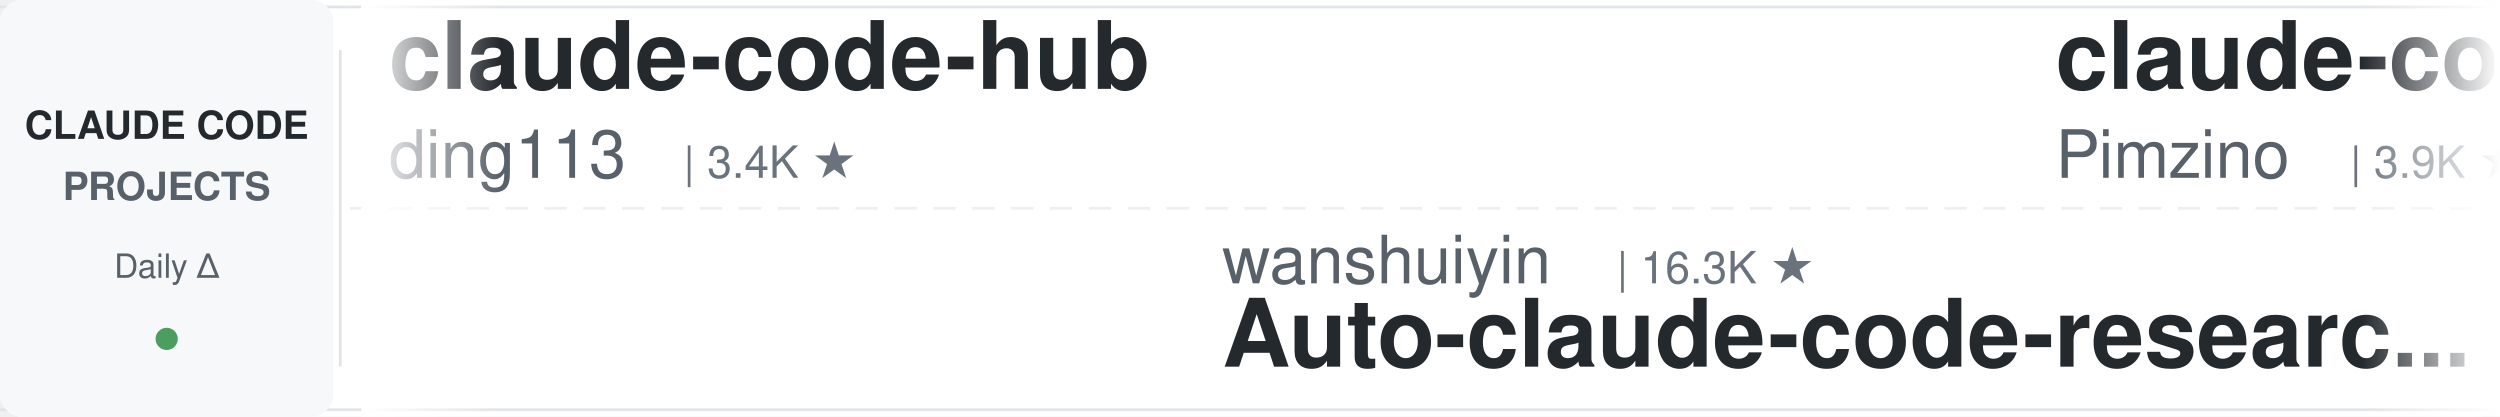
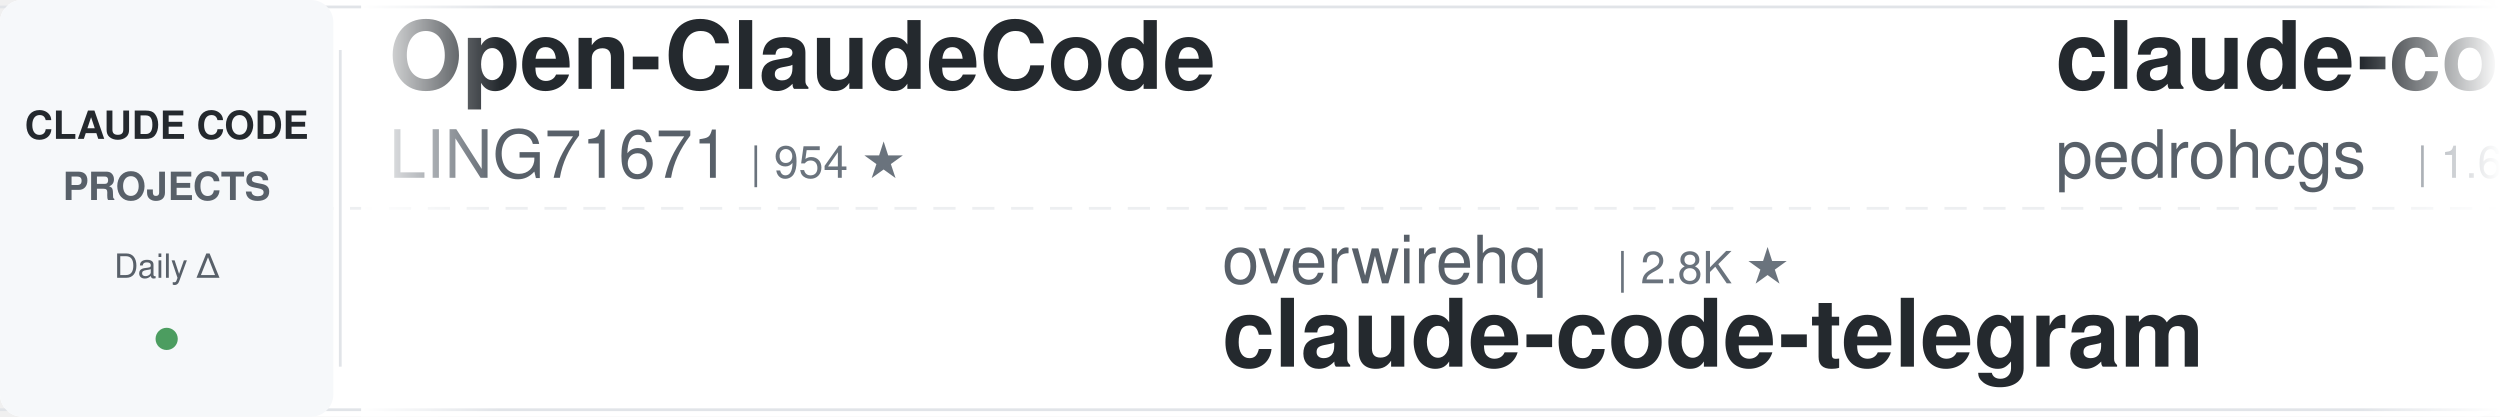
<svg xmlns="http://www.w3.org/2000/svg" width="900" height="150">
  <defs>
    <linearGradient id="leftFade" x1="0%" y1="0%" x2="100%" y2="0%">
      <stop offset="0%" style="stop-color:#ffffff;stop-opacity:1" />
      <stop offset="100%" style="stop-color:#ffffff;stop-opacity:0" />
    </linearGradient>
    <linearGradient id="rightFade" x1="0%" y1="0%" x2="100%" y2="0%">
      <stop offset="0%" style="stop-color:#ffffff;stop-opacity:0" />
      <stop offset="100%" style="stop-color:#ffffff;stop-opacity:1" />
    </linearGradient>
  </defs>
  <rect width="900" height="150" fill="#ffffff" rx="8" />
  <rect x="0" y="2" width="900" height="1" fill="#e1e4e8" />
  <rect x="0" y="147" width="900" height="1" fill="#e1e4e8" />
  <line x1="0" y1="75" x2="900" y2="75" stroke="#e1e4e8" stroke-width="1" stroke-dasharray="8 6" opacity="0.6" />
  <rect x="0" y="0" width="120" height="150" fill="#f6f8fa" rx="8" />
  <text x="60" y="50" font-family="-apple-system, BlinkMacSystemFont, 'Segoe UI', Helvetica, Arial, sans-serif" font-size="14" font-weight="600" fill="#24292e" text-anchor="middle">CLAUDE CODE</text>
  <text x="60" y="72" font-family="-apple-system, BlinkMacSystemFont, 'Segoe UI', Helvetica, Arial, sans-serif" font-size="14" font-weight="600" fill="#586069" text-anchor="middle">PROJECTS</text>
  <text x="60" y="100" font-family="-apple-system, BlinkMacSystemFont, 'Segoe UI', Helvetica, Arial, sans-serif" font-size="12" font-weight="500" fill="#586069" text-anchor="middle">Daily Δ</text>
  <circle cx="60" cy="122" r="4" fill="#22863a" opacity="0.8" />
  <rect x="122" y="18" width="1" height="114" fill="#e1e4e8" />
  <clipPath id="tickerClip">
    <rect x="130" y="0" width="770" height="150" />
  </clipPath>
  <g clip-path="url(#tickerClip)">
    <g id="tickerItems">
      <animateTransform attributeName="transform" attributeType="XML" type="translate" from="0 0" to="-3000 0" dur="54s" repeatCount="indefinite" />
      <g transform="translate(0, 0)">
+         <text x="140" y="32" font-family="-apple-system, BlinkMacSystemFont, 'Segoe UI', Helvetica, Arial, sans-serif" font-size="34" font-weight="600" fill="#24292e">Open-ClaudeCode</text>
+         <text x="140" y="64" font-family="-apple-system, BlinkMacSystemFont, 'Segoe UI', Helvetica, Arial, sans-serif" font-size="24" font-weight="400" fill="#586069">LING71671</text>
+         <text x="270" y="64" font-family="-apple-system, BlinkMacSystemFont, 'Segoe UI', Helvetica, Arial, sans-serif" font-size="16" font-weight="500" fill="#6a737d">| 954 ★</text>
+       </g>
+       <g transform="translate(300, 0)">
+         <text x="140" y="102" font-family="-apple-system, BlinkMacSystemFont, 'Segoe UI', Helvetica, Arial, sans-serif" font-size="24" font-weight="400" fill="#586069">overwirehq</text>
+         <text x="282" y="102" font-family="-apple-system, BlinkMacSystemFont, 'Segoe UI', Helvetica, Arial, sans-serif" font-size="16" font-weight="500" fill="#6a737d">| 2.8K ★</text>
+         <text x="140" y="132" font-family="-apple-system, BlinkMacSystemFont, 'Segoe UI', Helvetica, Arial, sans-serif" font-size="34" font-weight="600" fill="#24292e">claude-code-telegram</text>
+       </g>
+       <g transform="translate(600, 0)">
+         <text x="140" y="32" font-family="-apple-system, BlinkMacSystemFont, 'Segoe UI', Helvetica, Arial, sans-serif" font-size="34" font-weight="600" fill="#24292e">claude-code-my-workflow</text>
+         <text x="140" y="64" font-family="-apple-system, BlinkMacSystemFont, 'Segoe UI', Helvetica, Arial, sans-serif" font-size="24" font-weight="400" fill="#586069">pedrohcgs</text>
+         <text x="270" y="64" font-family="-apple-system, BlinkMacSystemFont, 'Segoe UI', Helvetica, Arial, sans-serif" font-size="16" font-weight="500" fill="#6a737d">| 1.6K ★</text>
+       </g>
+       <g transform="translate(900, 0)">
+         <text x="140" y="102" font-family="-apple-system, BlinkMacSystemFont, 'Segoe UI', Helvetica, Arial, sans-serif" font-size="24" font-weight="400" fill="#586069">oboard</text>
+         <text x="234" y="102" font-family="-apple-system, BlinkMacSystemFont, 'Segoe UI', Helvetica, Arial, sans-serif" font-size="16" font-weight="500" fill="#6a737d">| 3.3K ★</text>
+         <text x="140" y="132" font-family="-apple-system, BlinkMacSystemFont, 'Segoe UI', Helvetica, Arial, sans-serif" font-size="34" font-weight="600" fill="#24292e">claude-code-rev</text>
+       </g>
+       <g transform="translate(1200, 0)">
+         <text x="140" y="32" font-family="-apple-system, BlinkMacSystemFont, 'Segoe UI', Helvetica, Arial, sans-serif" font-size="34" font-weight="600" fill="#24292e">claude-code-source</text>
+         <text x="140" y="64" font-family="-apple-system, BlinkMacSystemFont, 'Segoe UI', Helvetica, Arial, sans-serif" font-size="24" font-weight="400" fill="#586069">JrCx7scC</text>
+         <text x="258" y="64" font-family="-apple-system, BlinkMacSystemFont, 'Segoe UI', Helvetica, Arial, sans-serif" font-size="16" font-weight="500" fill="#6a737d">| 376 ★</text>
+       </g>
+       <g transform="translate(1500, 0)">
+         <text x="140" y="102" font-family="-apple-system, BlinkMacSystemFont, 'Segoe UI', Helvetica, Arial, sans-serif" font-size="24" font-weight="400" fill="#586069">huangserva</text>
+         <text x="282" y="102" font-family="-apple-system, BlinkMacSystemFont, 'Segoe UI', Helvetica, Arial, sans-serif" font-size="16" font-weight="500" fill="#6a737d">| 629 ★</text>
+         <text x="140" y="132" font-family="-apple-system, BlinkMacSystemFont, 'Segoe UI', Helvetica, Arial, sans-serif" font-size="34" font-weight="600" fill="#24292e">claude-code-cli</text>
+       </g>
+       <g transform="translate(1800, 0)">
+         <text x="140" y="32" font-family="-apple-system, BlinkMacSystemFont, 'Segoe UI', Helvetica, Arial, sans-serif" font-size="34" font-weight="600" fill="#24292e">claude-code-workflows</text>
+         <text x="140" y="64" font-family="-apple-system, BlinkMacSystemFont, 'Segoe UI', Helvetica, Arial, sans-serif" font-size="24" font-weight="400" fill="#586069">OneRedOak</text>
+         <text x="270" y="64" font-family="-apple-system, BlinkMacSystemFont, 'Segoe UI', Helvetica, Arial, sans-serif" font-size="16" font-weight="500" fill="#6a737d">| 3.9K ★</text>
+       </g>
+       <g transform="translate(2100, 0)">
+         <text x="140" y="102" font-family="-apple-system, BlinkMacSystemFont, 'Segoe UI', Helvetica, Arial, sans-serif" font-size="24" font-weight="400" fill="#586069">nicedreamzapp</text>
+         <text x="318" y="102" font-family="-apple-system, BlinkMacSystemFont, 'Segoe UI', Helvetica, Arial, sans-serif" font-size="16" font-weight="500" fill="#6a737d">| 3.3K ★</text>
+         <text x="140" y="132" font-family="-apple-system, BlinkMacSystemFont, 'Segoe UI', Helvetica, Arial, sans-serif" font-size="34" font-weight="600" fill="#24292e">claude-code-local</text>
+       </g>
+       <g transform="translate(2400, 0)">
        <text x="140" y="32" font-family="-apple-system, BlinkMacSystemFont, 'Segoe UI', Helvetica, Arial, sans-serif" font-size="34" font-weight="600" fill="#24292e">claude-code-hub</text>
        <text x="140" y="64" font-family="-apple-system, BlinkMacSystemFont, 'Segoe UI', Helvetica, Arial, sans-serif" font-size="24" font-weight="400" fill="#586069">ding113</text>
        <text x="246" y="64" font-family="-apple-system, BlinkMacSystemFont, 'Segoe UI', Helvetica, Arial, sans-serif" font-size="16" font-weight="500" fill="#6a737d">| 3.4K ★</text>
      </g>
-       <g transform="translate(300, 0)">
-         <text x="140" y="102" font-family="-apple-system, BlinkMacSystemFont, 'Segoe UI', Helvetica, Arial, sans-serif" font-size="24" font-weight="400" fill="#586069">wanshuiyin</text>
-         <text x="282" y="102" font-family="-apple-system, BlinkMacSystemFont, 'Segoe UI', Helvetica, Arial, sans-serif" font-size="16" font-weight="500" fill="#6a737d">| 16.3K ★</text>
-         <text x="140" y="132" font-family="-apple-system, BlinkMacSystemFont, 'Segoe UI', Helvetica, Arial, sans-serif" font-size="34" font-weight="600" fill="#24292e">Auto-claude-code-researc...</text>
-       </g>
-       <g transform="translate(600, 0)">
-         <text x="140" y="32" font-family="-apple-system, BlinkMacSystemFont, 'Segoe UI', Helvetica, Arial, sans-serif" font-size="34" font-weight="600" fill="#24292e">claude-code-spec-workflo...</text>
-         <text x="140" y="64" font-family="-apple-system, BlinkMacSystemFont, 'Segoe UI', Helvetica, Arial, sans-serif" font-size="24" font-weight="400" fill="#586069">Pimzino</text>
-         <text x="246" y="64" font-family="-apple-system, BlinkMacSystemFont, 'Segoe UI', Helvetica, Arial, sans-serif" font-size="16" font-weight="500" fill="#6a737d">| 3.9K ★</text>
-       </g>
-       <g transform="translate(900, 0)">
-         <text x="140" y="102" font-family="-apple-system, BlinkMacSystemFont, 'Segoe UI', Helvetica, Arial, sans-serif" font-size="24" font-weight="400" fill="#586069">disler</text>
-         <text x="234" y="102" font-family="-apple-system, BlinkMacSystemFont, 'Segoe UI', Helvetica, Arial, sans-serif" font-size="16" font-weight="500" fill="#6a737d">| 1.7K ★</text>
-         <text x="140" y="132" font-family="-apple-system, BlinkMacSystemFont, 'Segoe UI', Helvetica, Arial, sans-serif" font-size="34" font-weight="600" fill="#24292e">pi-vs-claude-code</text>
-       </g>
-       <g transform="translate(1200, 0)">
-         <text x="140" y="32" font-family="-apple-system, BlinkMacSystemFont, 'Segoe UI', Helvetica, Arial, sans-serif" font-size="34" font-weight="600" fill="#24292e">claude-code-source</text>
-         <text x="140" y="64" font-family="-apple-system, BlinkMacSystemFont, 'Segoe UI', Helvetica, Arial, sans-serif" font-size="24" font-weight="400" fill="#586069">AprilNEA</text>
-         <text x="258" y="64" font-family="-apple-system, BlinkMacSystemFont, 'Segoe UI', Helvetica, Arial, sans-serif" font-size="16" font-weight="500" fill="#6a737d">| 391 ★</text>
-       </g>
-       <g transform="translate(1500, 0)">
-         <text x="140" y="102" font-family="-apple-system, BlinkMacSystemFont, 'Segoe UI', Helvetica, Arial, sans-serif" font-size="24" font-weight="400" fill="#586069">liuup</text>
-         <text x="222" y="102" font-family="-apple-system, BlinkMacSystemFont, 'Segoe UI', Helvetica, Arial, sans-serif" font-size="16" font-weight="500" fill="#6a737d">| 3.9K ★</text>
-         <text x="140" y="132" font-family="-apple-system, BlinkMacSystemFont, 'Segoe UI', Helvetica, Arial, sans-serif" font-size="34" font-weight="600" fill="#24292e">claude-code-analysis</text>
-       </g>
-       <g transform="translate(1800, 0)">
-         <text x="140" y="32" font-family="-apple-system, BlinkMacSystemFont, 'Segoe UI', Helvetica, Arial, sans-serif" font-size="34" font-weight="600" fill="#24292e">my-claude-code-setup</text>
-         <text x="140" y="64" font-family="-apple-system, BlinkMacSystemFont, 'Segoe UI', Helvetica, Arial, sans-serif" font-size="24" font-weight="400" fill="#586069">centminmod</text>
-         <text x="282" y="64" font-family="-apple-system, BlinkMacSystemFont, 'Segoe UI', Helvetica, Arial, sans-serif" font-size="16" font-weight="500" fill="#6a737d">| 2.6K ★</text>
-       </g>
-       <g transform="translate(2100, 0)">
-         <text x="140" y="102" font-family="-apple-system, BlinkMacSystemFont, 'Segoe UI', Helvetica, Arial, sans-serif" font-size="24" font-weight="400" fill="#586069">multica-ai</text>
-         <text x="282" y="102" font-family="-apple-system, BlinkMacSystemFont, 'Segoe UI', Helvetica, Arial, sans-serif" font-size="16" font-weight="500" fill="#6a737d">| 213.9K ★</text>
-         <text x="140" y="132" font-family="-apple-system, BlinkMacSystemFont, 'Segoe UI', Helvetica, Arial, sans-serif" font-size="34" font-weight="600" fill="#24292e">andrej-karpathy-skills</text>
-       </g>
-       <g transform="translate(2400, 0)">
-         <text x="140" y="32" font-family="-apple-system, BlinkMacSystemFont, 'Segoe UI', Helvetica, Arial, sans-serif" font-size="34" font-weight="600" fill="#24292e">claude-code-guide</text>
-         <text x="140" y="64" font-family="-apple-system, BlinkMacSystemFont, 'Segoe UI', Helvetica, Arial, sans-serif" font-size="24" font-weight="400" fill="#586069">zebbern</text>
-         <text x="246" y="64" font-family="-apple-system, BlinkMacSystemFont, 'Segoe UI', Helvetica, Arial, sans-serif" font-size="16" font-weight="500" fill="#6a737d">| 4.6K ★</text>
-       </g>
      <g transform="translate(2700, 0)">
-         <text x="140" y="102" font-family="-apple-system, BlinkMacSystemFont, 'Segoe UI', Helvetica, Arial, sans-serif" font-size="24" font-weight="400" fill="#586069">hangsman</text>
-         <text x="258" y="102" font-family="-apple-system, BlinkMacSystemFont, 'Segoe UI', Helvetica, Arial, sans-serif" font-size="16" font-weight="500" fill="#6a737d">| 795 ★</text>
-         <text x="140" y="132" font-family="-apple-system, BlinkMacSystemFont, 'Segoe UI', Helvetica, Arial, sans-serif" font-size="34" font-weight="600" fill="#24292e">claude-code-source</text>
+         <text x="140" y="102" font-family="-apple-system, BlinkMacSystemFont, 'Segoe UI', Helvetica, Arial, sans-serif" font-size="24" font-weight="400" fill="#586069">VILA-Lab</text>
+         <text x="258" y="102" font-family="-apple-system, BlinkMacSystemFont, 'Segoe UI', Helvetica, Arial, sans-serif" font-size="16" font-weight="500" fill="#6a737d">| 2.1K ★</text>
+         <text x="140" y="132" font-family="-apple-system, BlinkMacSystemFont, 'Segoe UI', Helvetica, Arial, sans-serif" font-size="34" font-weight="600" fill="#24292e">Dive-into-Claude-Code</text>
      </g>
      <g transform="translate(3000, 0)">
-         <text x="140" y="32" font-family="-apple-system, BlinkMacSystemFont, 'Segoe UI', Helvetica, Arial, sans-serif" font-size="34" font-weight="600" fill="#24292e">claude-code-hub</text>
-         <text x="140" y="64" font-family="-apple-system, BlinkMacSystemFont, 'Segoe UI', Helvetica, Arial, sans-serif" font-size="24" font-weight="400" fill="#586069">ding113</text>
-         <text x="246" y="64" font-family="-apple-system, BlinkMacSystemFont, 'Segoe UI', Helvetica, Arial, sans-serif" font-size="16" font-weight="500" fill="#6a737d">| 3.4K ★</text>
+         <text x="140" y="32" font-family="-apple-system, BlinkMacSystemFont, 'Segoe UI', Helvetica, Arial, sans-serif" font-size="34" font-weight="600" fill="#24292e">Open-ClaudeCode</text>
+         <text x="140" y="64" font-family="-apple-system, BlinkMacSystemFont, 'Segoe UI', Helvetica, Arial, sans-serif" font-size="24" font-weight="400" fill="#586069">LING71671</text>
+         <text x="270" y="64" font-family="-apple-system, BlinkMacSystemFont, 'Segoe UI', Helvetica, Arial, sans-serif" font-size="16" font-weight="500" fill="#6a737d">| 954 ★</text>
      </g>
      <g transform="translate(3300, 0)">
-         <text x="140" y="102" font-family="-apple-system, BlinkMacSystemFont, 'Segoe UI', Helvetica, Arial, sans-serif" font-size="24" font-weight="400" fill="#586069">wanshuiyin</text>
-         <text x="282" y="102" font-family="-apple-system, BlinkMacSystemFont, 'Segoe UI', Helvetica, Arial, sans-serif" font-size="16" font-weight="500" fill="#6a737d">| 16.3K ★</text>
-         <text x="140" y="132" font-family="-apple-system, BlinkMacSystemFont, 'Segoe UI', Helvetica, Arial, sans-serif" font-size="34" font-weight="600" fill="#24292e">Auto-claude-code-researc...</text>
+         <text x="140" y="102" font-family="-apple-system, BlinkMacSystemFont, 'Segoe UI', Helvetica, Arial, sans-serif" font-size="24" font-weight="400" fill="#586069">overwirehq</text>
+         <text x="282" y="102" font-family="-apple-system, BlinkMacSystemFont, 'Segoe UI', Helvetica, Arial, sans-serif" font-size="16" font-weight="500" fill="#6a737d">| 2.8K ★</text>
+         <text x="140" y="132" font-family="-apple-system, BlinkMacSystemFont, 'Segoe UI', Helvetica, Arial, sans-serif" font-size="34" font-weight="600" fill="#24292e">claude-code-telegram</text>
      </g>
      <g transform="translate(3600, 0)">
-         <text x="140" y="32" font-family="-apple-system, BlinkMacSystemFont, 'Segoe UI', Helvetica, Arial, sans-serif" font-size="34" font-weight="600" fill="#24292e">claude-code-spec-workflo...</text>
-         <text x="140" y="64" font-family="-apple-system, BlinkMacSystemFont, 'Segoe UI', Helvetica, Arial, sans-serif" font-size="24" font-weight="400" fill="#586069">Pimzino</text>
-         <text x="246" y="64" font-family="-apple-system, BlinkMacSystemFont, 'Segoe UI', Helvetica, Arial, sans-serif" font-size="16" font-weight="500" fill="#6a737d">| 3.9K ★</text>
+         <text x="140" y="32" font-family="-apple-system, BlinkMacSystemFont, 'Segoe UI', Helvetica, Arial, sans-serif" font-size="34" font-weight="600" fill="#24292e">claude-code-my-workflow</text>
+         <text x="140" y="64" font-family="-apple-system, BlinkMacSystemFont, 'Segoe UI', Helvetica, Arial, sans-serif" font-size="24" font-weight="400" fill="#586069">pedrohcgs</text>
+         <text x="270" y="64" font-family="-apple-system, BlinkMacSystemFont, 'Segoe UI', Helvetica, Arial, sans-serif" font-size="16" font-weight="500" fill="#6a737d">| 1.6K ★</text>
      </g>
      <g transform="translate(3900, 0)">
-         <text x="140" y="102" font-family="-apple-system, BlinkMacSystemFont, 'Segoe UI', Helvetica, Arial, sans-serif" font-size="24" font-weight="400" fill="#586069">disler</text>
-         <text x="234" y="102" font-family="-apple-system, BlinkMacSystemFont, 'Segoe UI', Helvetica, Arial, sans-serif" font-size="16" font-weight="500" fill="#6a737d">| 1.7K ★</text>
-         <text x="140" y="132" font-family="-apple-system, BlinkMacSystemFont, 'Segoe UI', Helvetica, Arial, sans-serif" font-size="34" font-weight="600" fill="#24292e">pi-vs-claude-code</text>
+         <text x="140" y="102" font-family="-apple-system, BlinkMacSystemFont, 'Segoe UI', Helvetica, Arial, sans-serif" font-size="24" font-weight="400" fill="#586069">oboard</text>
+         <text x="234" y="102" font-family="-apple-system, BlinkMacSystemFont, 'Segoe UI', Helvetica, Arial, sans-serif" font-size="16" font-weight="500" fill="#6a737d">| 3.3K ★</text>
+         <text x="140" y="132" font-family="-apple-system, BlinkMacSystemFont, 'Segoe UI', Helvetica, Arial, sans-serif" font-size="34" font-weight="600" fill="#24292e">claude-code-rev</text>
      </g>
    </g>
  </g>
  <rect x="130" y="0" width="50" height="150" fill="url(#leftFade)" />
  <rect x="850" y="0" width="50" height="150" fill="url(#rightFade)" />
</svg>
